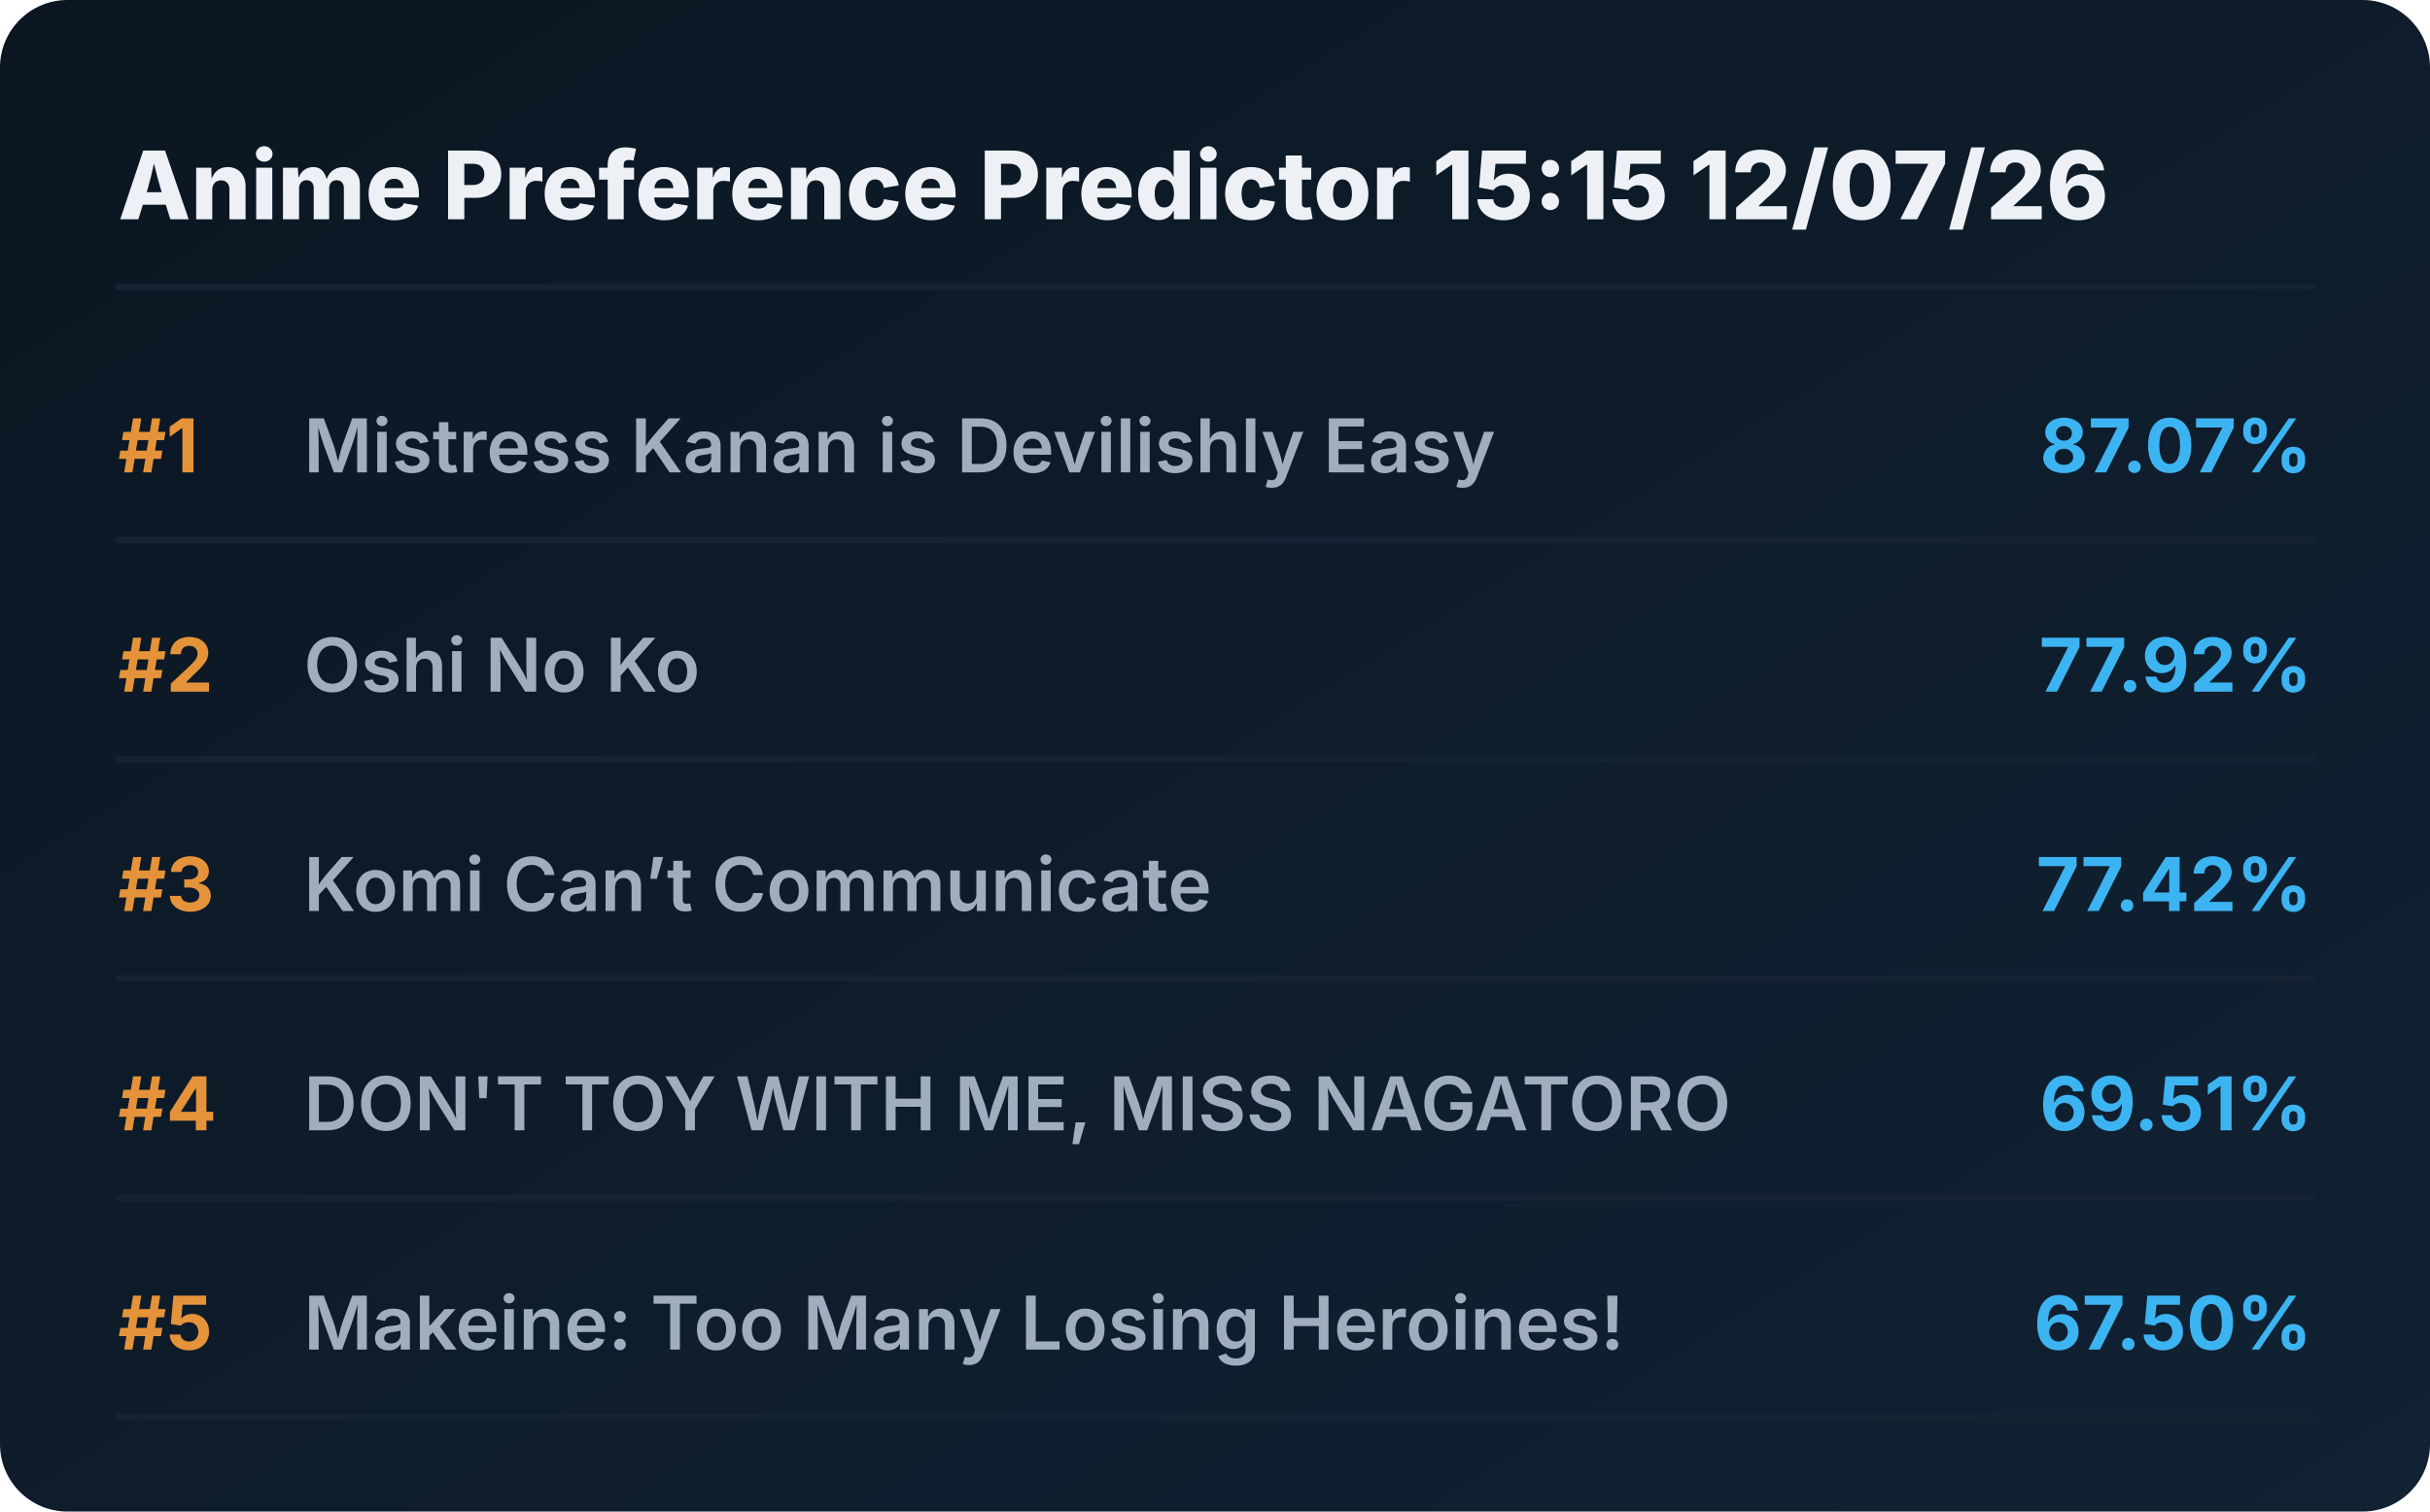
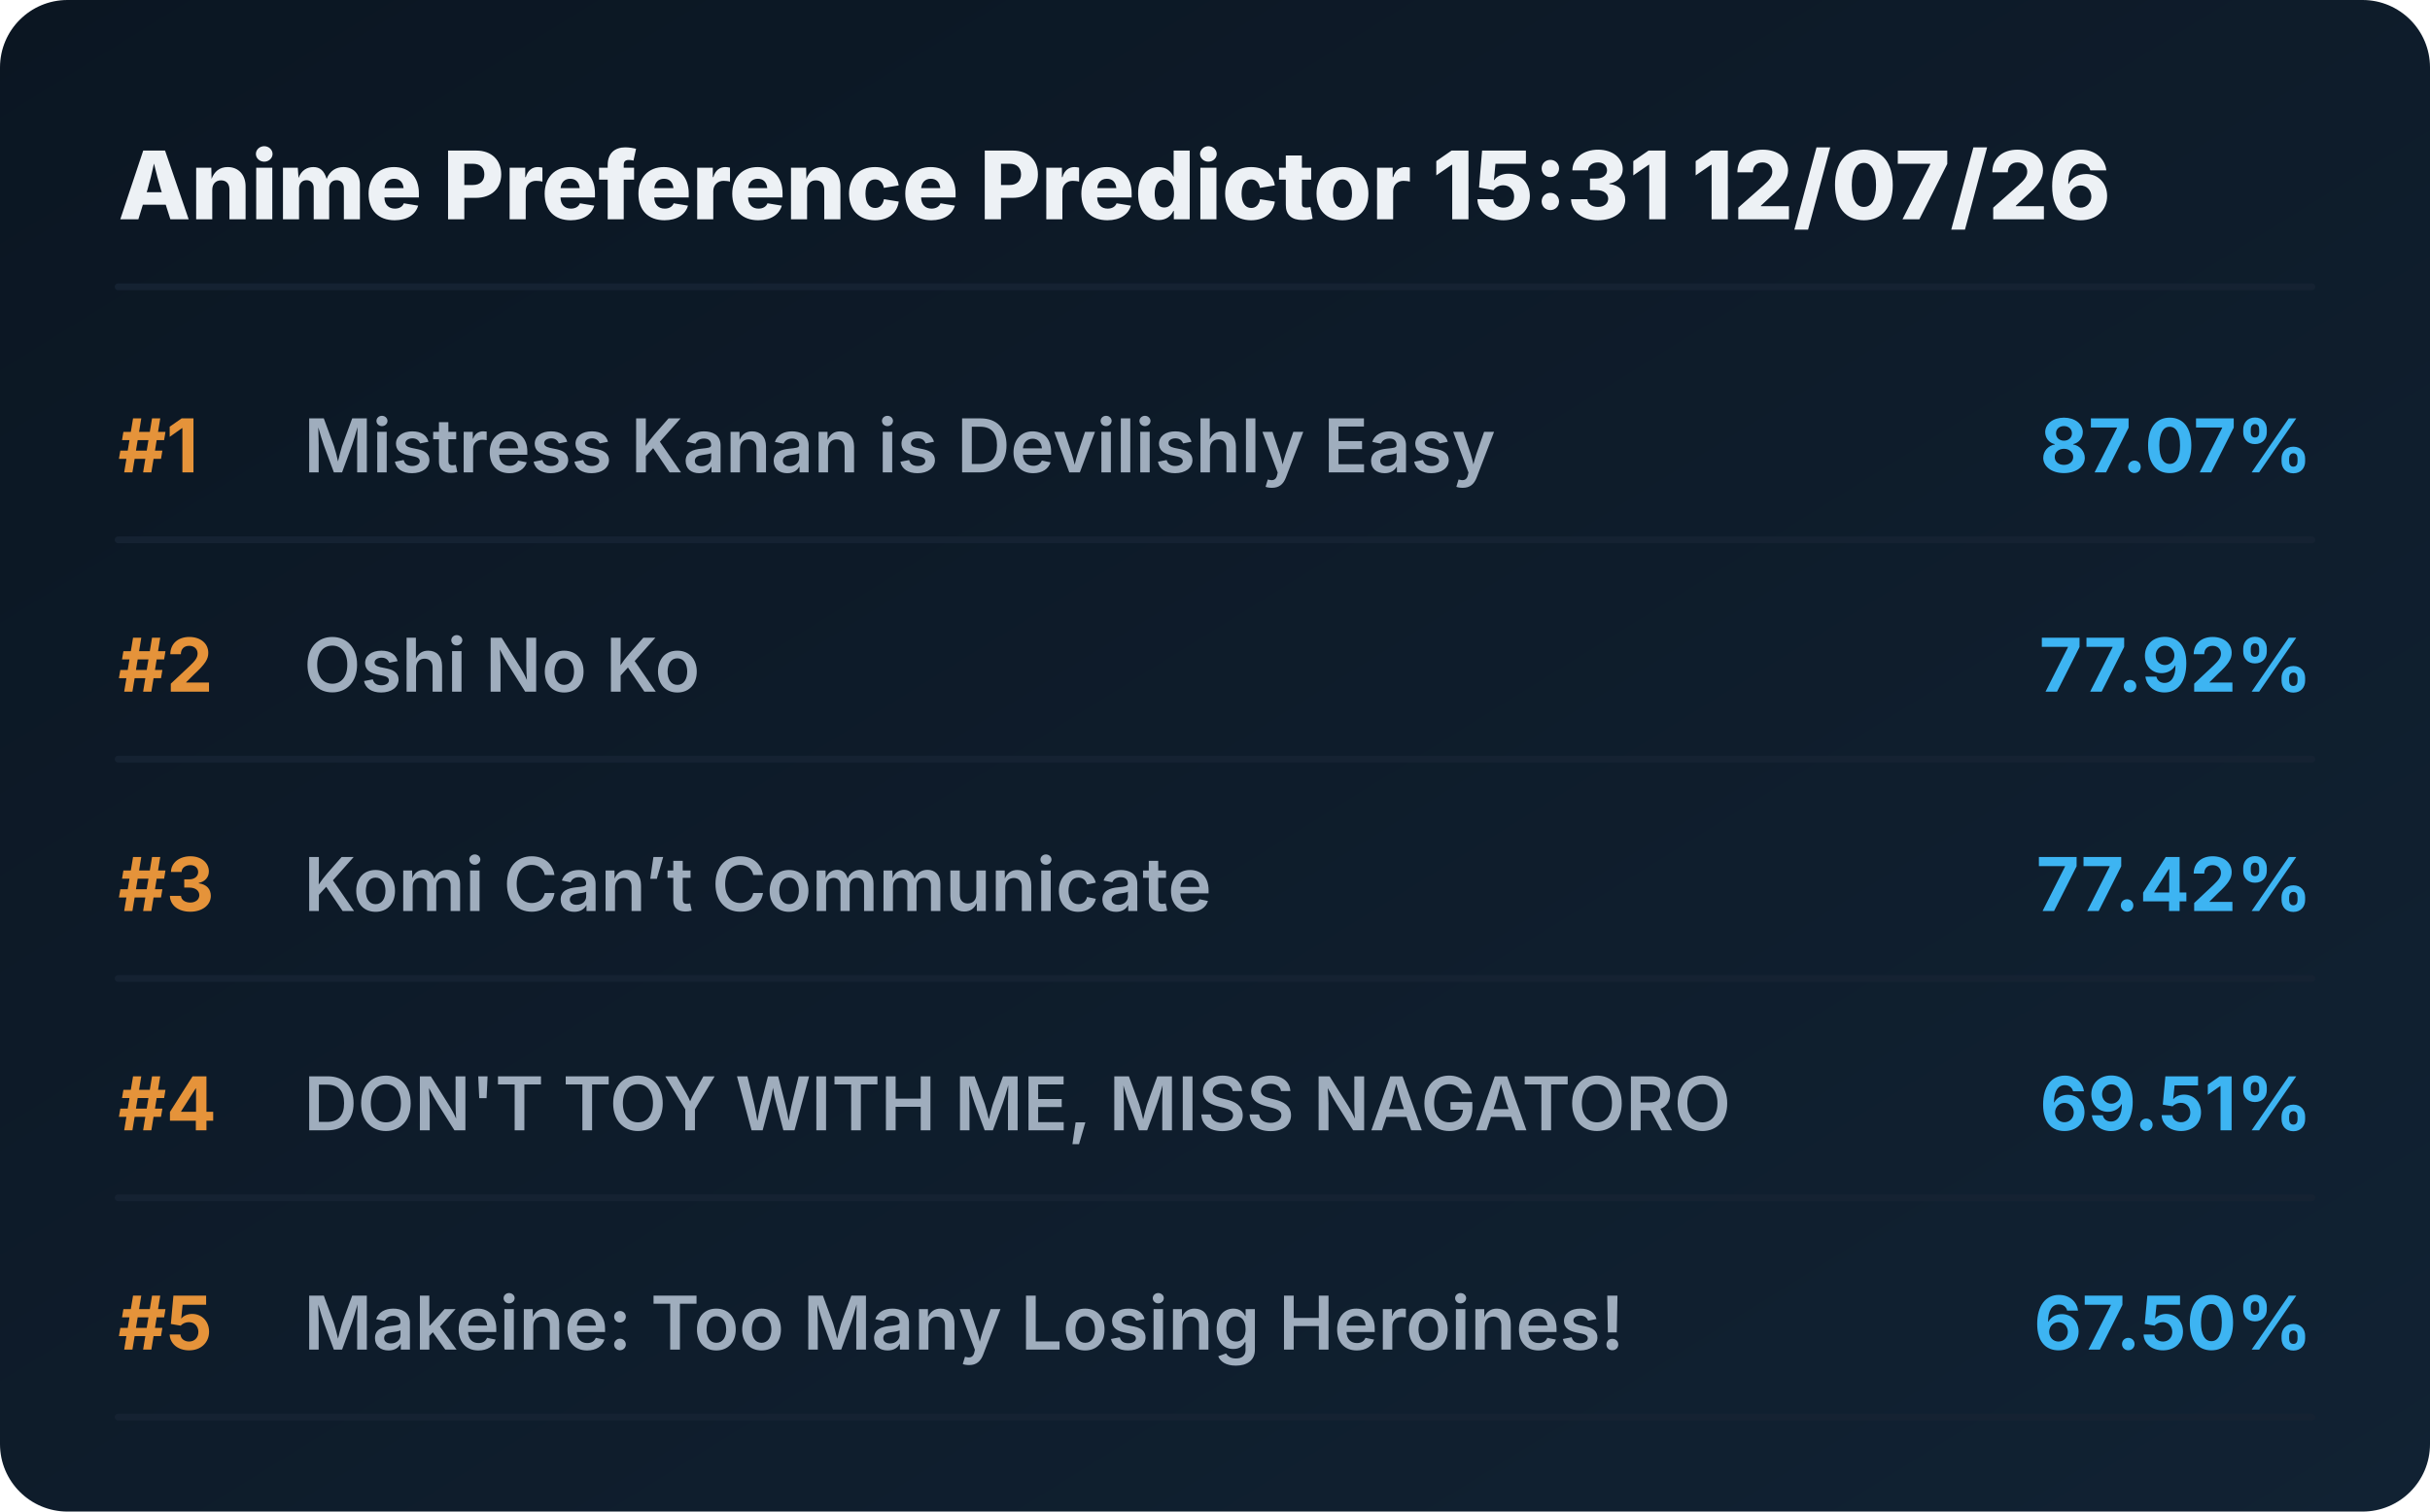
<svg xmlns="http://www.w3.org/2000/svg" viewBox="0 0 720 448" preserveAspectRatio="xMidYMid meet" style="width: 100%; height: auto; max-width: 720px;">
  <defs>
    <linearGradient id="boxGrad" x1="0%" y1="0%" x2="100%" y2="100%">
      <stop offset="0%" stop-color="#0b1622" />
      <stop offset="100%" stop-color="#112233" />
    </linearGradient>
    <clipPath id="titleClip">
      <rect x="90" y="0" width="510" height="100%" />
    </clipPath>
  </defs>
  <style>
    .bg { fill: url(#boxGrad); rx: 20px; }
    .header { font-family: 'Overpass', 'Inter', system-ui, sans-serif; font-weight: 800; font-size: 28px; fill: #edf1f5; }
    .rank { font-family: 'Overpass', 'Inter', system-ui, sans-serif; font-weight: 700; font-size: 22px; fill: #e5933a; }
    .title { font-family: 'Overpass', 'Inter', system-ui, sans-serif; font-weight: 600; font-size: 22px; fill: #9fadbd; }
    .score { font-family: 'Overpass', 'Inter', system-ui, sans-serif; font-weight: 700; font-size: 22px; fill: #3db4f2; }
    .line { stroke: #152232; stroke-width: 2; stroke-linecap: round; }
  </style>
  <rect class="bg" width="720" height="448" />
-   <text x="35" y="65" class="header">Anime Preference Predictor 15:15 12/07/26</text>
+   <text x="35" y="65" class="header">Anime Preference Predictor 15:31 12/07/26</text>
  <line x1="35" y1="85" x2="685" y2="85" class="line" />
  <g transform="translate(0, 0)">
    <text x="35" y="140" class="rank">#1</text>
    <text x="90" y="140" class="title">Mistress Kanan is Devilishly Easy</text>
    <text x="685" y="140" class="score" text-anchor="end">87.07%</text>
    <line x1="35" y1="160" x2="685" y2="160" class="line" />
  </g>
  <g transform="translate(0, 65)">
    <text x="35" y="140" class="rank">#2</text>
    <text x="90" y="140" class="title">Oshi No Ko</text>
    <text x="685" y="140" class="score" text-anchor="end">77.92%</text>
    <line x1="35" y1="160" x2="685" y2="160" class="line" />
  </g>
  <g transform="translate(0, 130)">
    <text x="35" y="140" class="rank">#3</text>
    <text x="90" y="140" class="title">Komi Can’t Communicate</text>
    <text x="685" y="140" class="score" text-anchor="end">77.42%</text>
    <line x1="35" y1="160" x2="685" y2="160" class="line" />
  </g>
  <g transform="translate(0, 195)">
    <text x="35" y="140" class="rank">#4</text>
    <text x="90" y="140" class="title">DON'T TOY WITH ME, MISS NAGATORO</text>
    <text x="685" y="140" class="score" text-anchor="end">69.51%</text>
    <line x1="35" y1="160" x2="685" y2="160" class="line" />
  </g>
  <g transform="translate(0, 260)">
    <text x="35" y="140" class="rank">#5</text>
    <text x="90" y="140" class="title">Makeine: Too Many Losing Heroines!</text>
    <text x="685" y="140" class="score" text-anchor="end">67.50%</text>
    <line x1="35" y1="160" x2="685" y2="160" class="line" />
  </g>
</svg>
